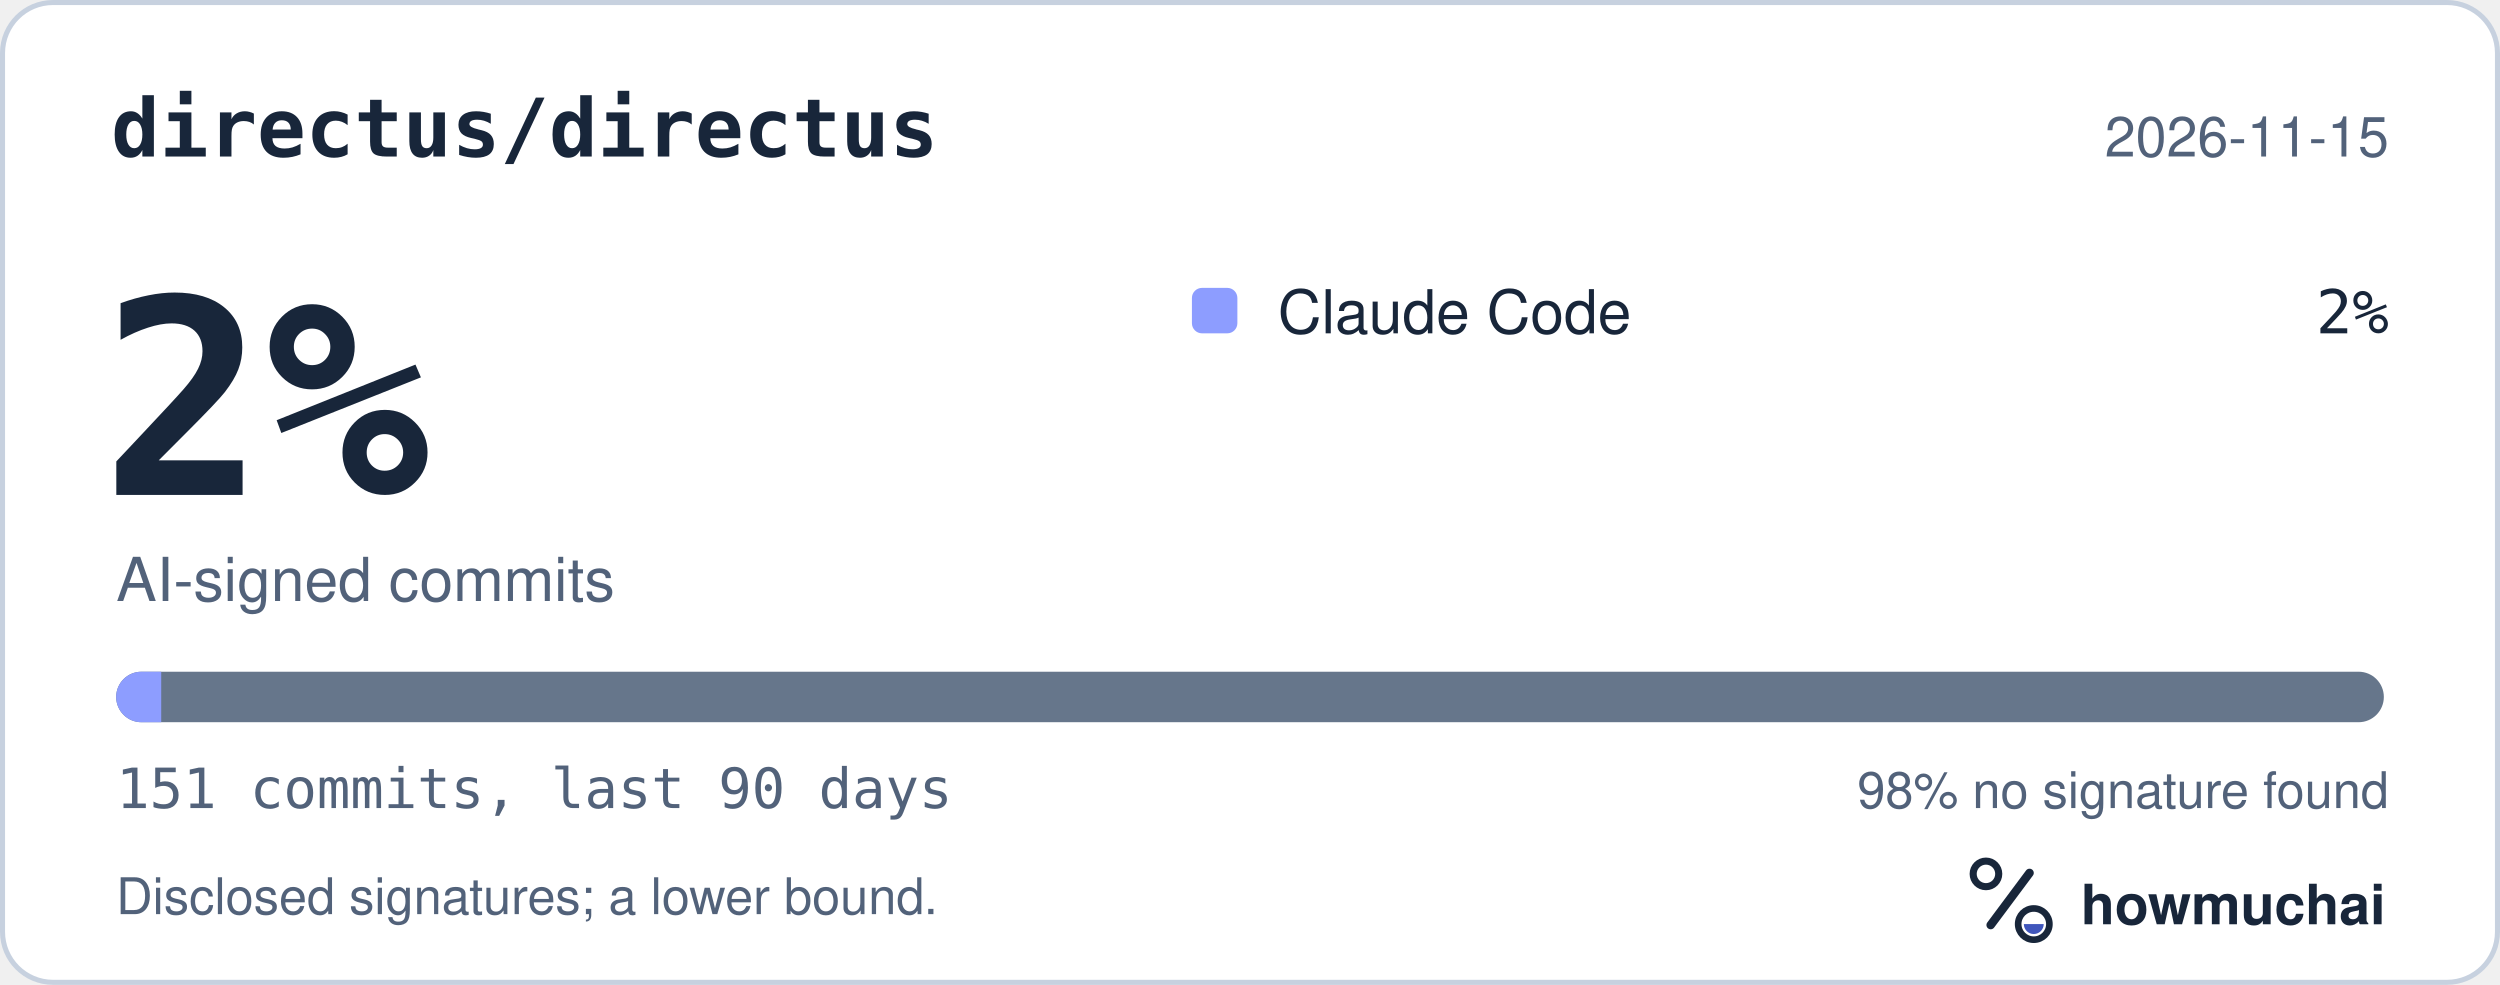
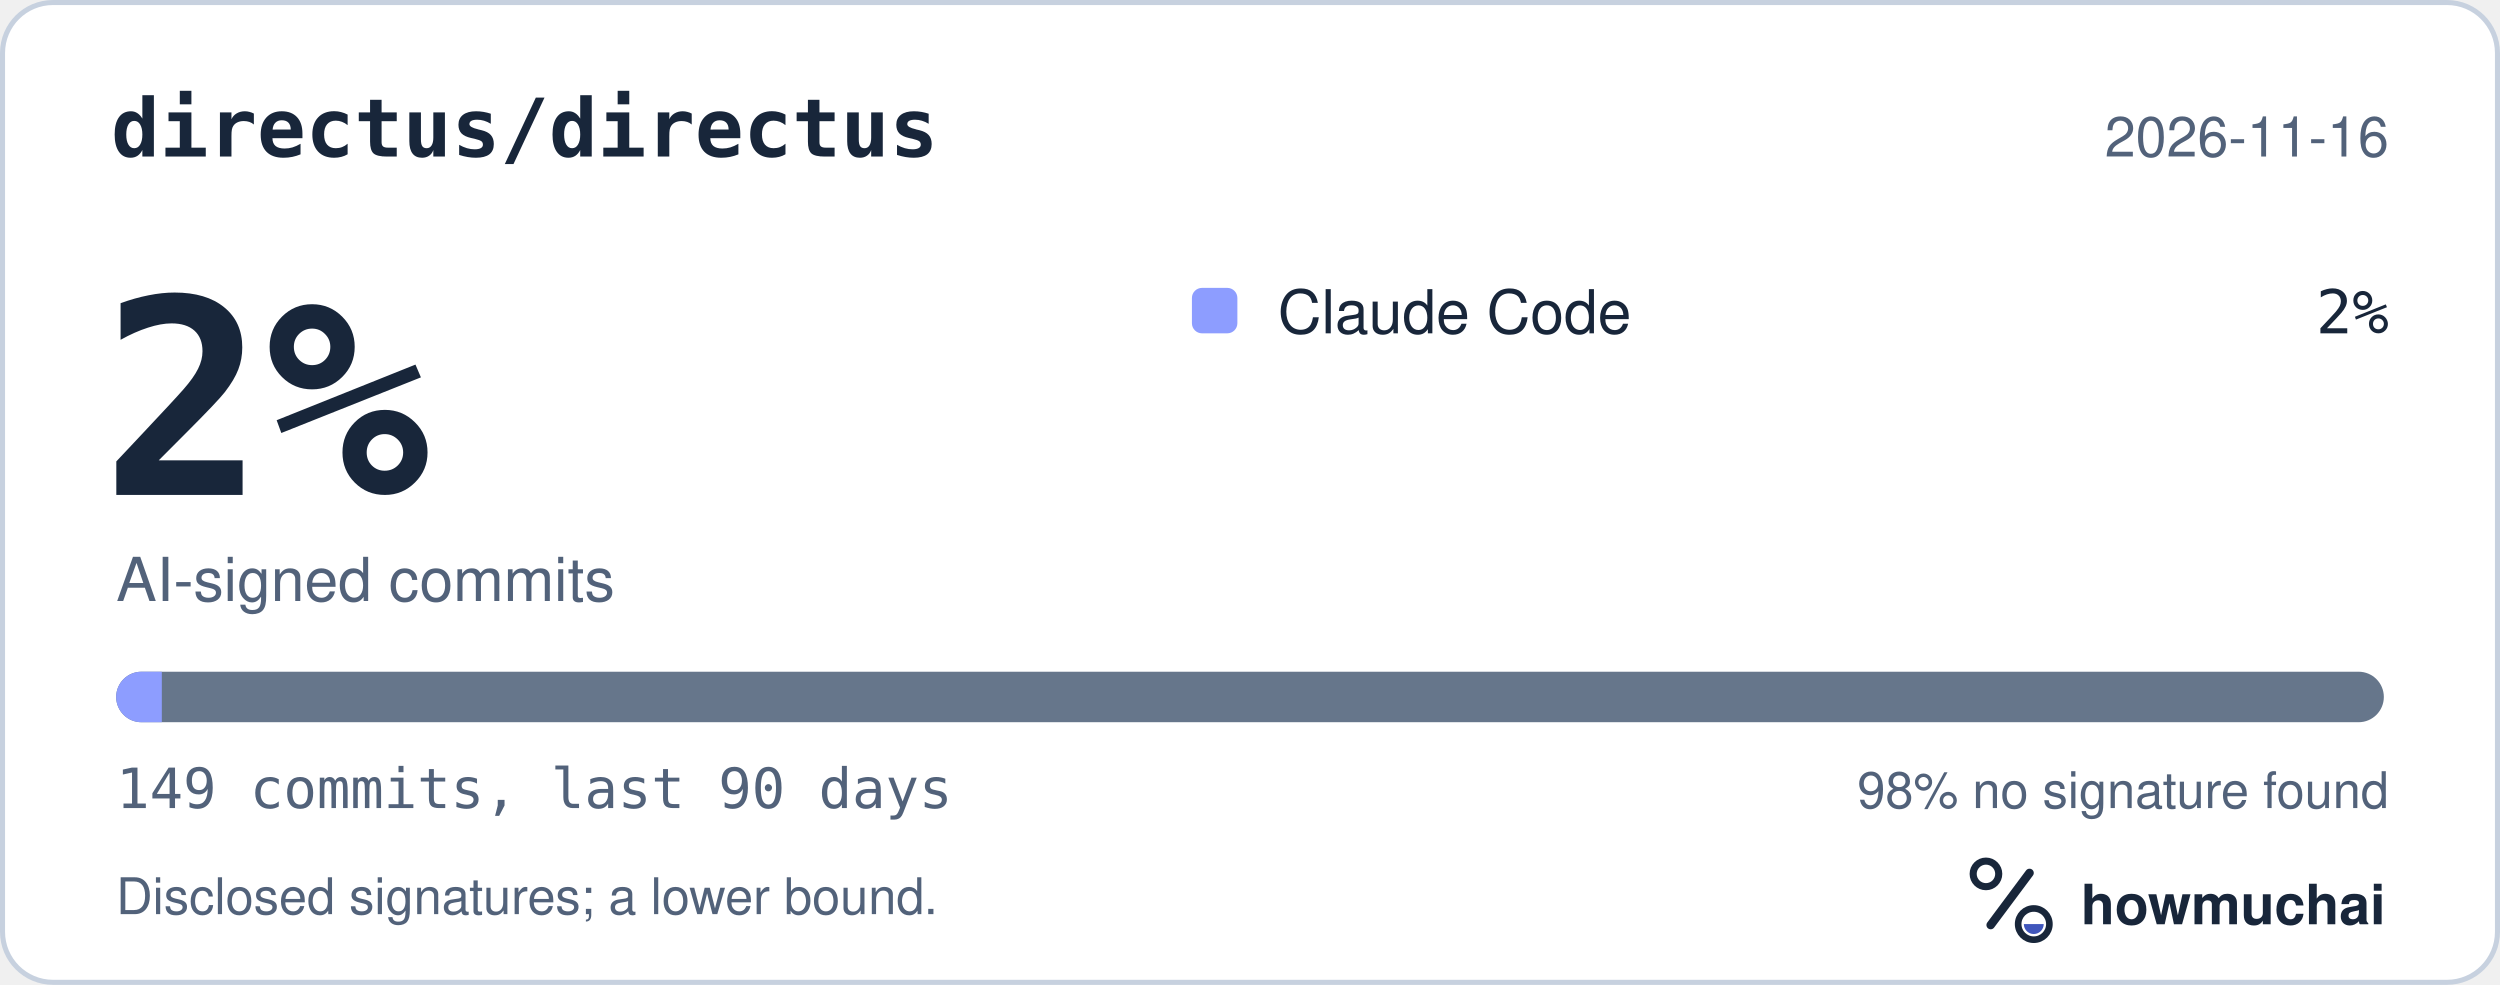
<svg xmlns="http://www.w3.org/2000/svg" width="495" height="195" viewBox="0 0 495 195" role="img" aria-labelledby="hm-t hm-d">
  <rect x="0.5" y="0.5" width="494" height="194" rx="10" fill="#FFFFFF" stroke="#C7D1DF" />
  <text x="22" y="31" fill="#18263A" font-family="ui-monospace, SF Mono, Menlo, Consolas, IBM Plex Mono, monospace" font-size="16" font-weight="600">directus/directus</text>
-   <text x="473" y="31" fill="#52627A" font-family="-apple-system, BlinkMacSystemFont, Segoe UI, Helvetica, Arial, Fira Sans, sans-serif" font-size="11" text-anchor="end">2026-11-15</text>
+   <text x="473" y="31" fill="#52627A" font-family="-apple-system, BlinkMacSystemFont, Segoe UI, Helvetica, Arial, Fira Sans, sans-serif" font-size="11" text-anchor="end">2026-11-16</text>
  <text x="20" y="98" fill="#18263A" font-family="ui-monospace, SF Mono, Menlo, Consolas, IBM Plex Mono, monospace" font-size="54" font-weight="700">2%</text>
  <text x="23" y="119" fill="#52627A" font-family="-apple-system, BlinkMacSystemFont, Segoe UI, Helvetica, Arial, Fira Sans, sans-serif" font-size="12">AI-signed commits</text>
  <rect x="236" y="57" width="9" height="9" rx="2" fill="#8D9DFF" />
  <text x="253" y="66" fill="#18263A" font-family="-apple-system, BlinkMacSystemFont, Segoe UI, Helvetica, Arial, Fira Sans, sans-serif" font-size="12">Claude Code</text>
  <text x="473" y="66" fill="#18263A" font-family="ui-monospace, SF Mono, Menlo, Consolas, IBM Plex Mono, monospace" font-size="12" text-anchor="end">2%</text>
  <defs>
    <clipPath id="hm-bar">
      <rect x="23" y="133" width="449" height="10" rx="5" />
    </clipPath>
  </defs>
  <rect x="23" y="133" width="449" height="10" rx="5" fill="#66768B" />
  <g clip-path="url(#hm-bar)">
-     <rect x="23.00" y="133" width="8.92" height="10" fill="#8D9DFF" />
+     <rect x="23.00" y="133" width="9.04" height="10" fill="#8D9DFF" />
  </g>
-   <text x="23" y="160" fill="#52627A" font-family="ui-monospace, SF Mono, Menlo, Consolas, IBM Plex Mono, monospace" font-size="11">151 commits, last 90 days</text>
+   <text x="23" y="160" fill="#52627A" font-family="ui-monospace, SF Mono, Menlo, Consolas, IBM Plex Mono, monospace" font-size="11">149 commits, last 90 days</text>
  <text x="473" y="160" fill="#52627A" font-family="-apple-system, BlinkMacSystemFont, Segoe UI, Helvetica, Arial, Fira Sans, sans-serif" font-size="10" text-anchor="end">98% no signature found</text>
  <text x="23" y="181" fill="#52627A" font-family="-apple-system, BlinkMacSystemFont, Segoe UI, Helvetica, Arial, Fira Sans, sans-serif" font-size="10">Disclosed signatures; a lower bound.</text>
  <g transform="translate(386 166) scale(0.046875)">
    <circle cx="154" cy="150" r="54" fill="none" stroke="#18263A" stroke-width="30" />
    <path d="M174 366 338 146" fill="none" stroke="#18263A" stroke-width="36" stroke-linecap="round" />
    <circle cx="356" cy="362" r="66" fill="none" stroke="#18263A" stroke-width="28" />
    <path d="M314 362a42 42 0 0 0 84 0Z" fill="#4056BC" />
  </g>
  <text x="412" y="183" fill="#18263A" font-family="-apple-system, BlinkMacSystemFont, Segoe UI, Helvetica, Arial, Fira Sans, sans-serif" font-size="11" font-weight="650">howmuchai</text>
</svg>
